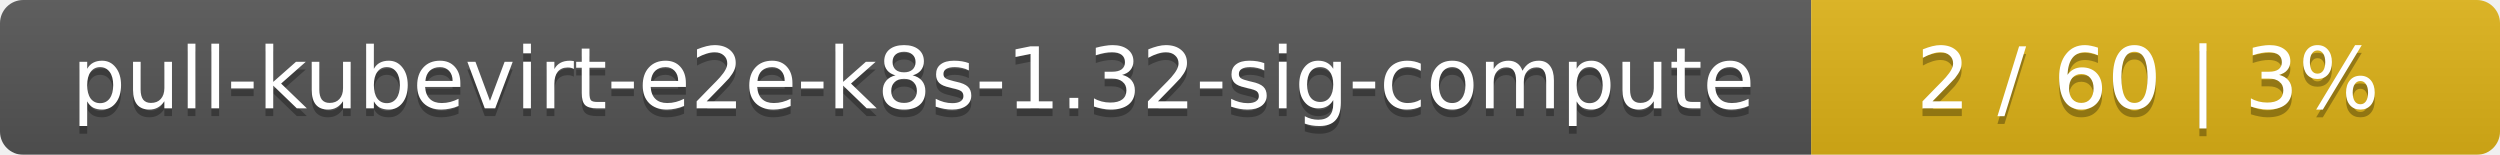
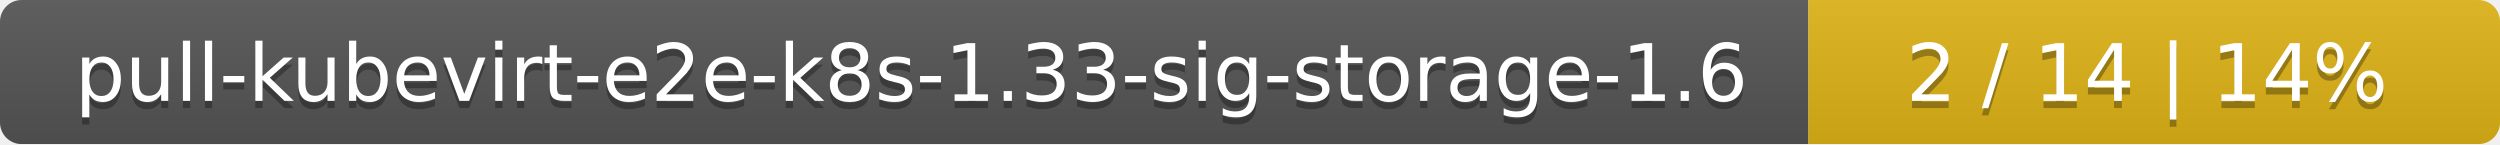
- <svg xmlns="http://www.w3.org/2000/svg" width="323" height="20">
+ <svg xmlns="http://www.w3.org/2000/svg" width="347" height="20">
  <linearGradient id="smooth" x2="0" y2="100%">
    <stop offset="0" stop-color="#bbb" stop-opacity=".1" />
    <stop offset="1" stop-opacity=".1" />
  </linearGradient>
  <mask id="round">
-     <rect width="323" height="20" rx="3" fill="#fff" />
+     <rect width="347" height="20" rx="3" fill="#fff" />
  </mask>
  <g mask="url(#round)">
-     <rect width="234" height="20" fill="#555" />
-     <rect x="234" width="89" height="20" fill="#dfb317" />
-     <rect width="323" height="20" fill="url(#smooth)" />
+     <rect width="251" height="20" fill="#555" />
+     <rect x="251" width="96" height="20" fill="#dfb317" />
+     <rect width="347" height="20" fill="url(#smooth)" />
  </g>
  <g fill="#fff" text-anchor="middle" font-family="DejaVu Sans,Verdana,Geneva,sans-serif" font-size="11">
-     <text x="118" y="15" fill="#010101" fill-opacity=".3">pull-kubevirt-e2e-k8s-1.32-sig-compute</text>
-     <text x="118" y="14">pull-kubevirt-e2e-k8s-1.32-sig-compute</text>
-     <text x="277.5" y="15" fill="#010101" fill-opacity=".3">2 / 60    |    3%</text>
-     <text x="277.5" y="14">2 / 60    |    3%</text>
+     <text x="126.5" y="15" fill="#010101" fill-opacity=".3">pull-kubevirt-e2e-k8s-1.33-sig-storage-1.6</text>
+     <text x="126.5" y="14">pull-kubevirt-e2e-k8s-1.33-sig-storage-1.6</text>
+     <text x="298" y="15" fill="#010101" fill-opacity=".3">2 / 14    |    14%</text>
+     <text x="298" y="14">2 / 14    |    14%</text>
  </g>
</svg>
